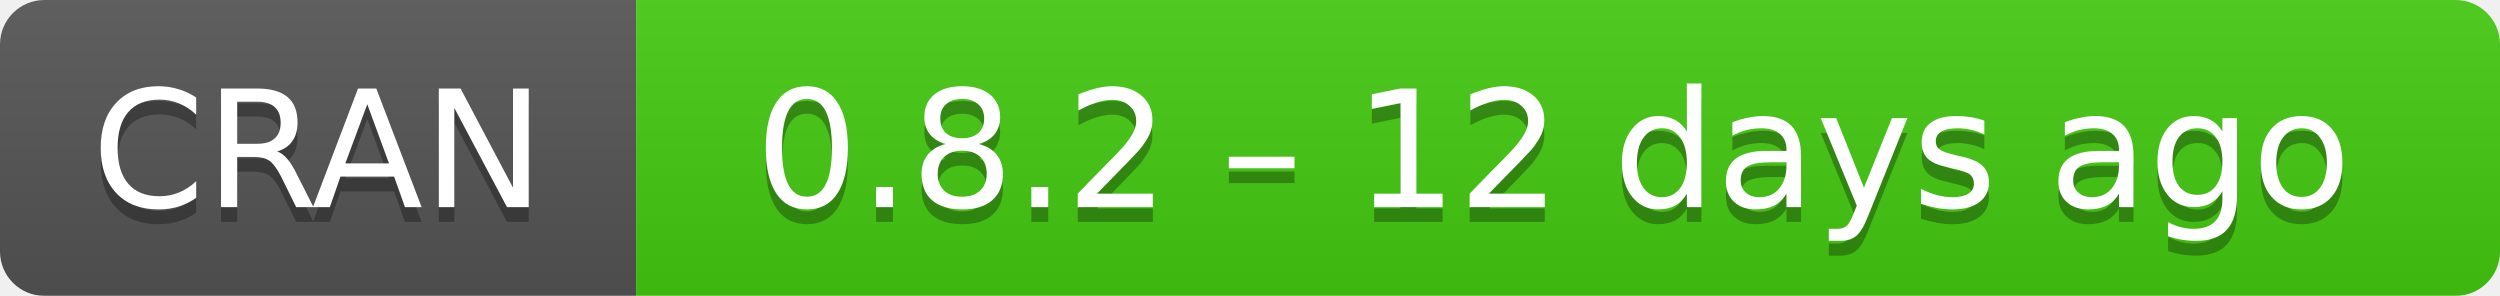
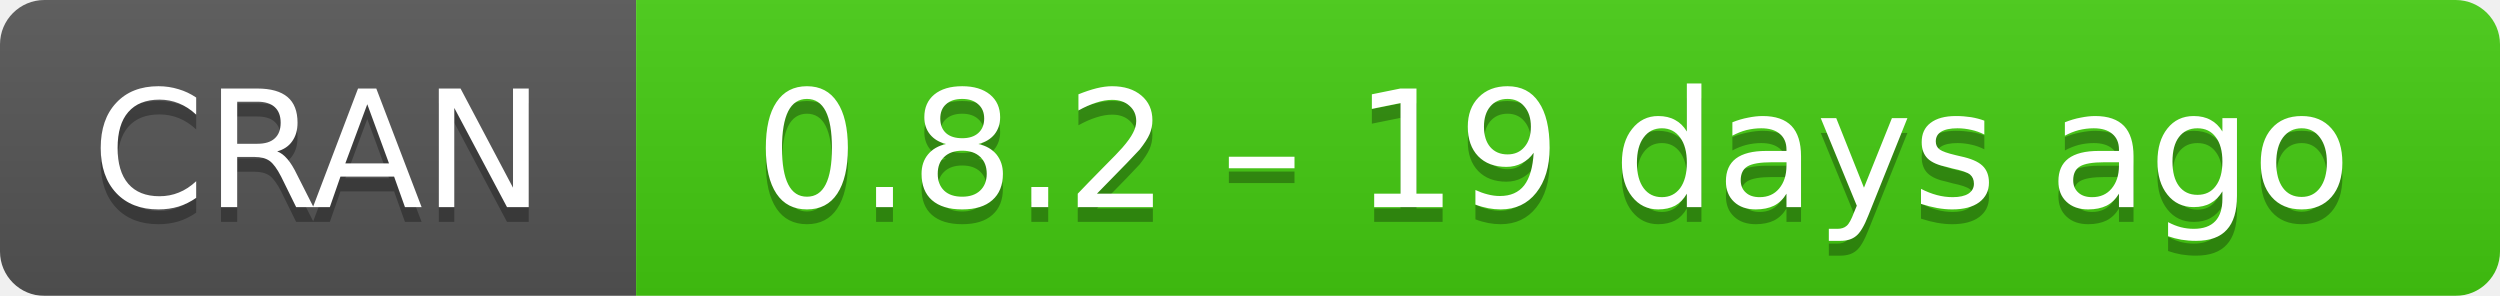
- <svg xmlns="http://www.w3.org/2000/svg" width="169" height="20" aria-label="CRAN 0.8.2 – 12 days ago">
+ <svg xmlns="http://www.w3.org/2000/svg" width="169" height="20" aria-label="CRAN 0.8.2 – 19 days ago">
  <linearGradient id="b" x2="0" y2="100%">
    <stop offset="0" stop-color="#bbb" stop-opacity=".1" />
    <stop offset="1" stop-opacity=".1" />
  </linearGradient>
  <mask id="a">
    <rect width="169" height="20" rx="3" fill="#fff" />
  </mask>
  <g mask="url(#a)">
    <path fill="#555" d="M0 0h43v20H0z" />
    <path fill="#4c1" d="M43 0h147v20H43z" />
    <path fill="url(#b)" d="M0 0h169v20H0z" />
  </g>
  <g fill="#fff" text-anchor="middle" font-family="DejaVu Sans,Verdana,Geneva,sans-serif" font-size="11">
    <text x="21.5" y="15" fill="#010101" fill-opacity=".3">
      CRAN
    </text>
    <text x="21.5" y="14">
      CRAN
    </text>
    <text x="105" y="15" fill="#010101" fill-opacity=".3">
-       0.8.2 – 12 days ago
+       0.8.2 – 19 days ago
    </text>
    <text x="105" y="14">
-       0.8.2 – 12 days ago
+       0.8.2 – 19 days ago
    </text>
  </g>
</svg>
